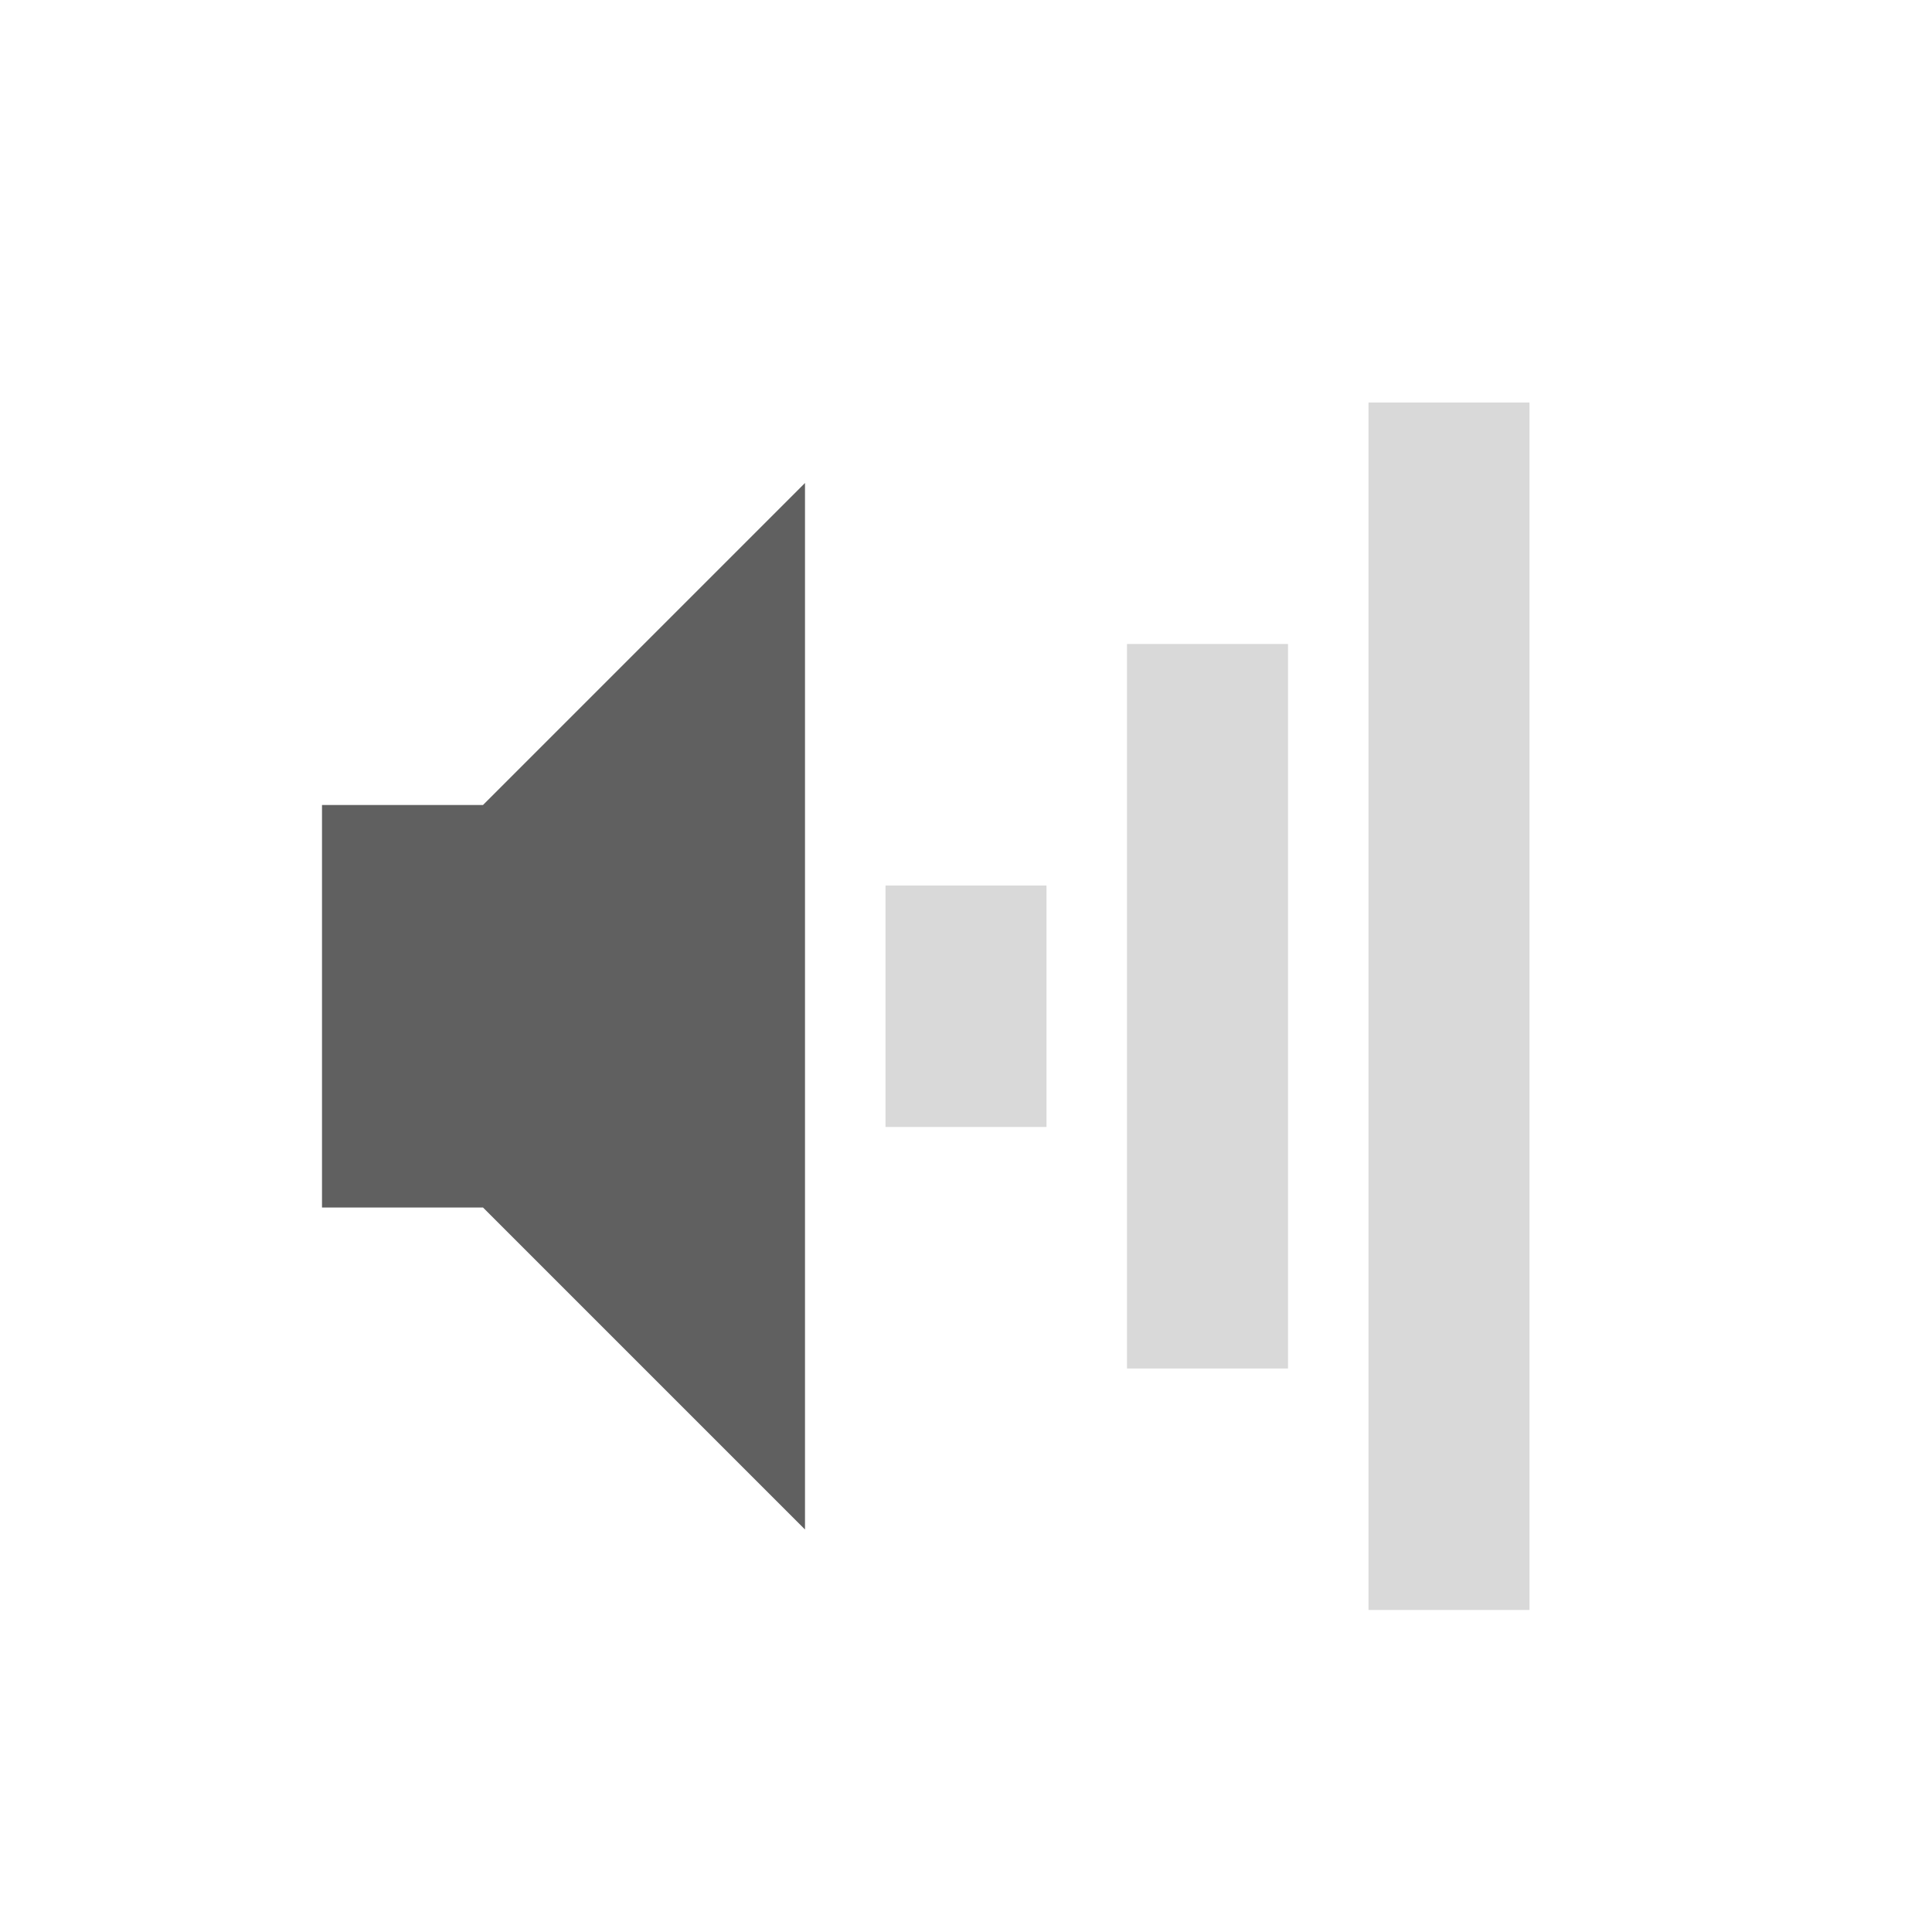
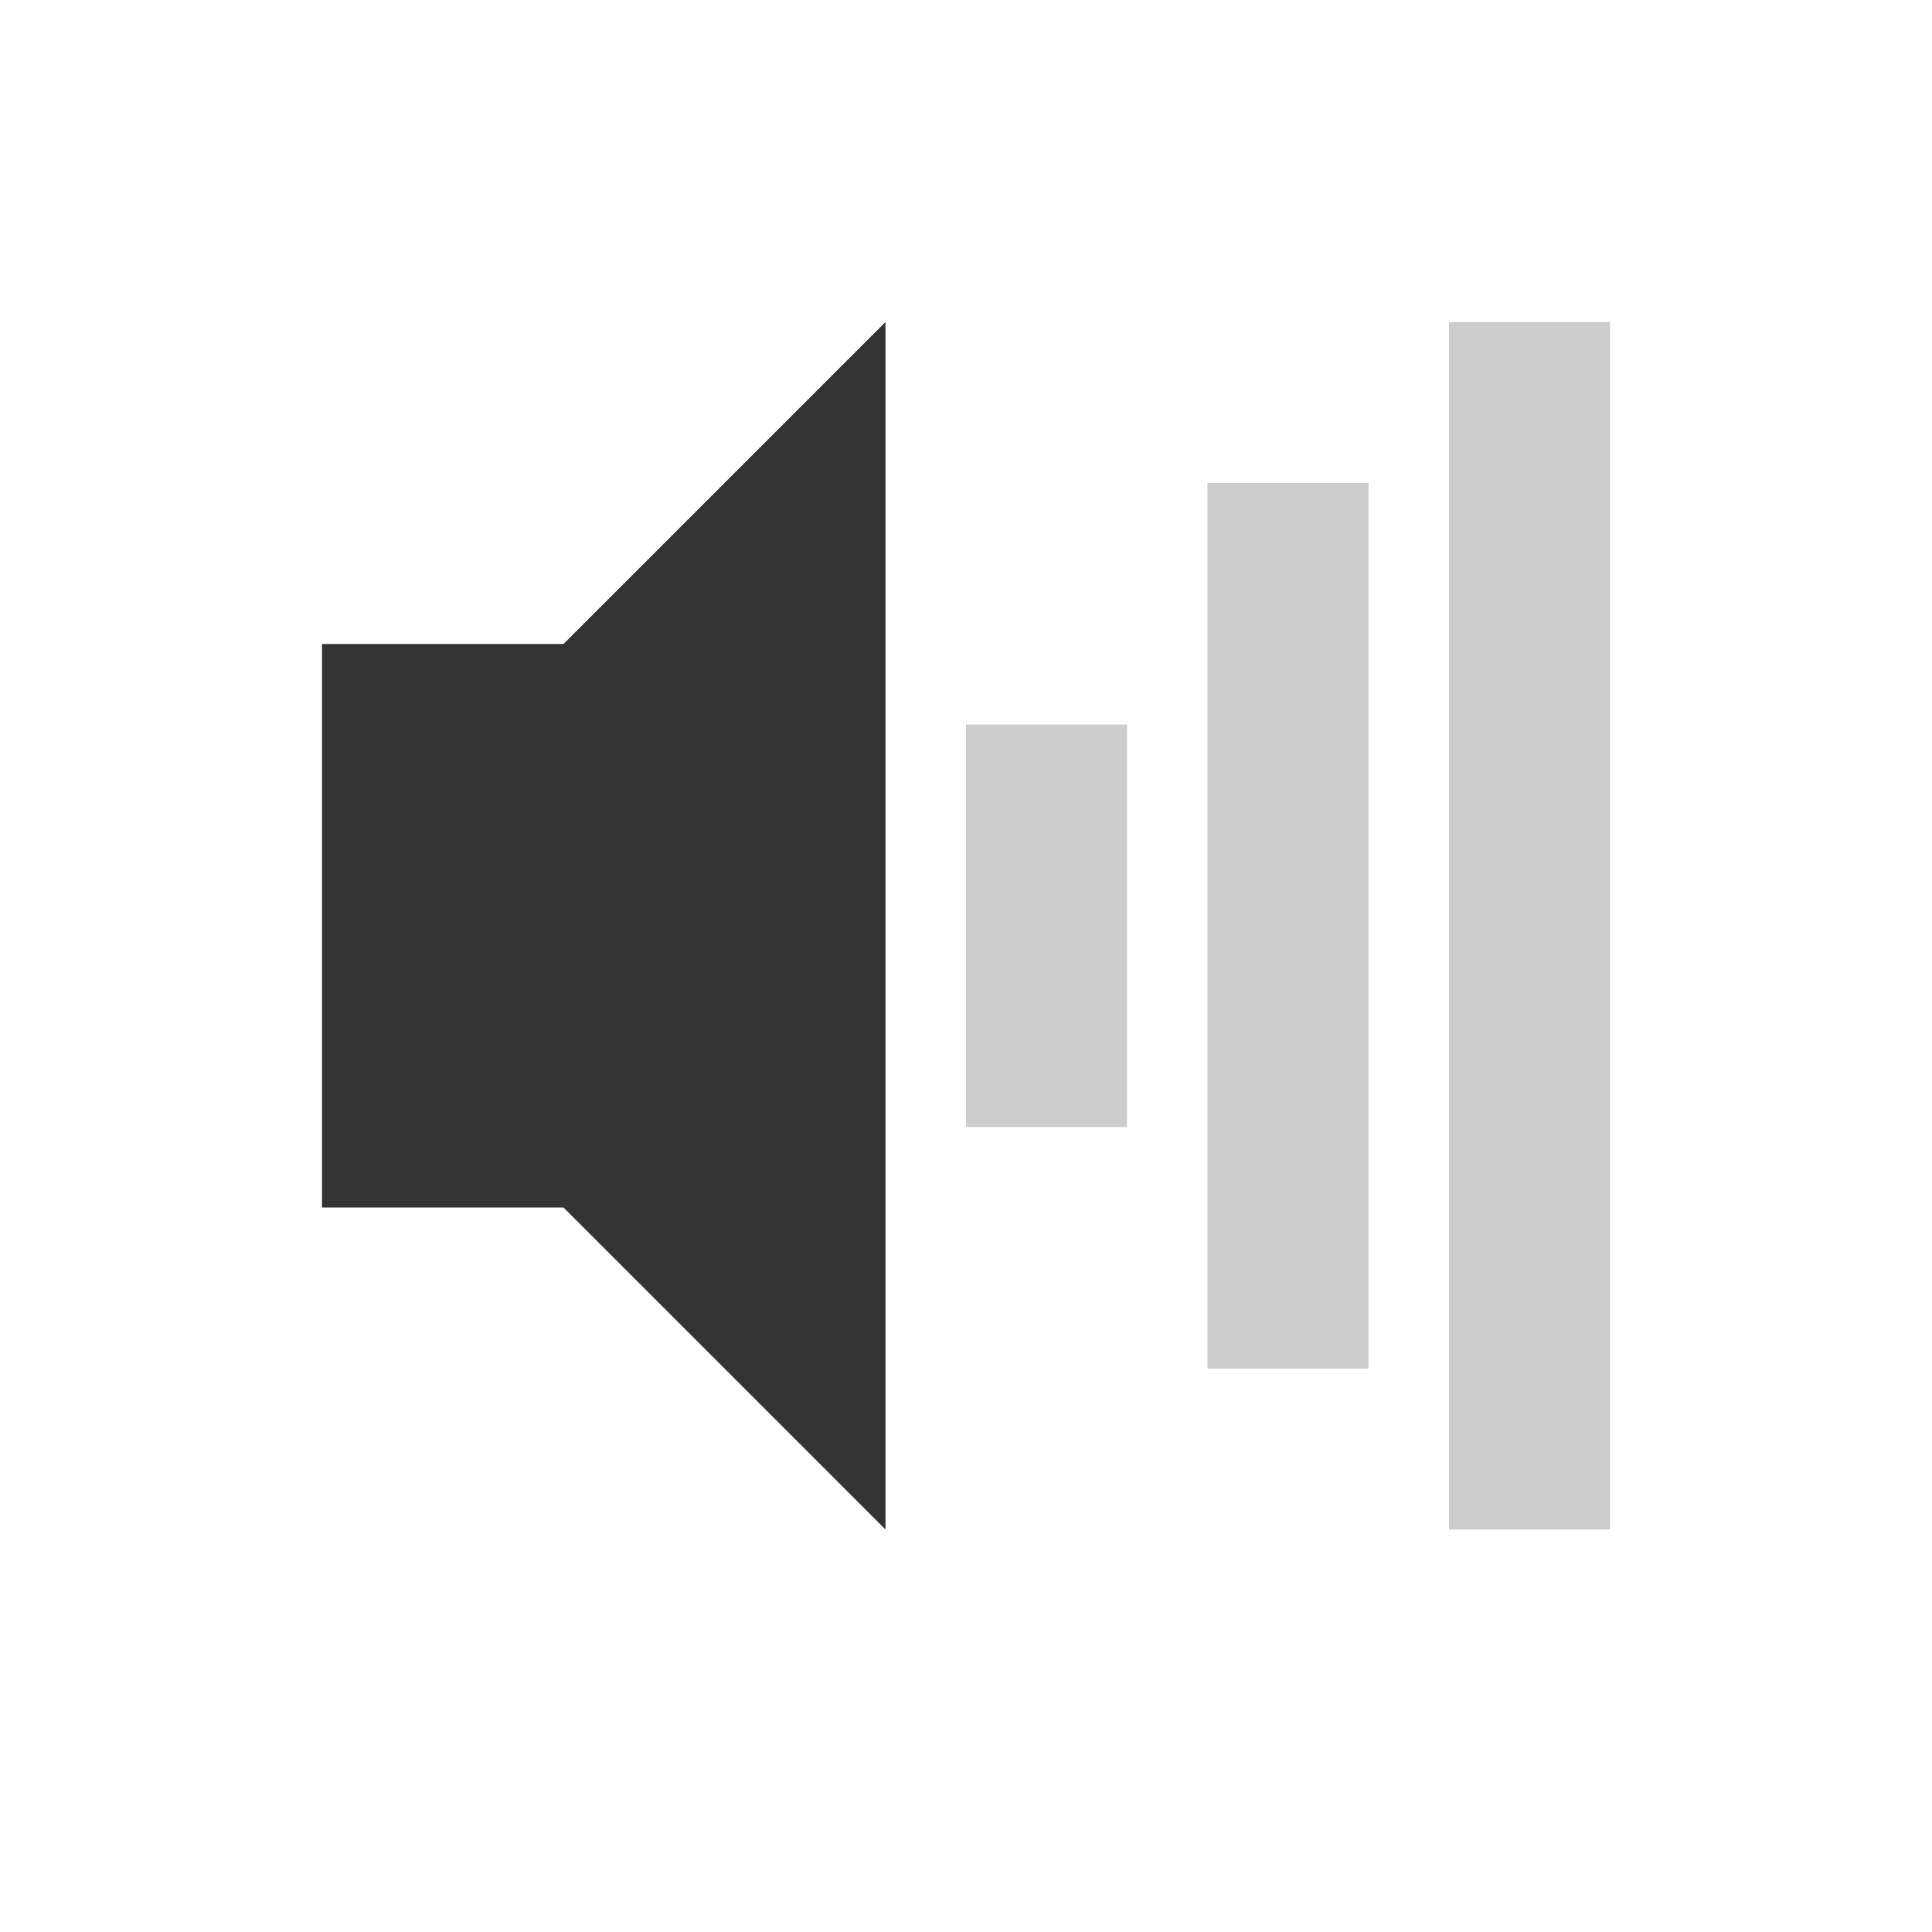
<svg xmlns="http://www.w3.org/2000/svg" id="svg2" height="24" width="24" version="1.0">
-   <g id="g2933" transform="translate(0,1)">
-     <rect id="rect2384" style="opacity:0.24;fill:#606060" rx="0" ry="0" height="15" width="2" y="4" x="17" />
-     <rect id="rect3158" style="opacity:0.24;fill:#606060" rx="0" ry="0" height="9" width="2" y="7" x="14" />
-     <rect id="rect3162" style="opacity:0.24;fill:#606060" rx="0" ry="0" height="3" width="2" y="10" x="11" />
-     <path id="path2387" style="fill:#606060;fill-rule:evenodd" d="m4 9v5h2l4 4v-13l-4 4h-2z" />
-   </g>
+   <defs id="defs9" />
+   <rect id="rect2384" style="fill:#000000;fill-opacity:1;opacity:0.2" rx="0" ry="0" height="15" width="2" y="4" x="18" />
+   <rect id="rect3158" style="fill:#000000;fill-opacity:1;opacity:0.2" rx="0" ry="0" height="11" width="2" y="6" x="15" />
+   <rect id="rect3162" style="fill:#000000;fill-opacity:1;opacity:0.2" rx="0" ry="0" height="5" width="2" y="9" x="12" />
+   <path id="path2387" style="fill:#000000;fill-rule:evenodd;fill-opacity:1;opacity:0.8" d="m 4,8 0,7 3,0 4,4 0,-15 -4,4 z" />
</svg>
